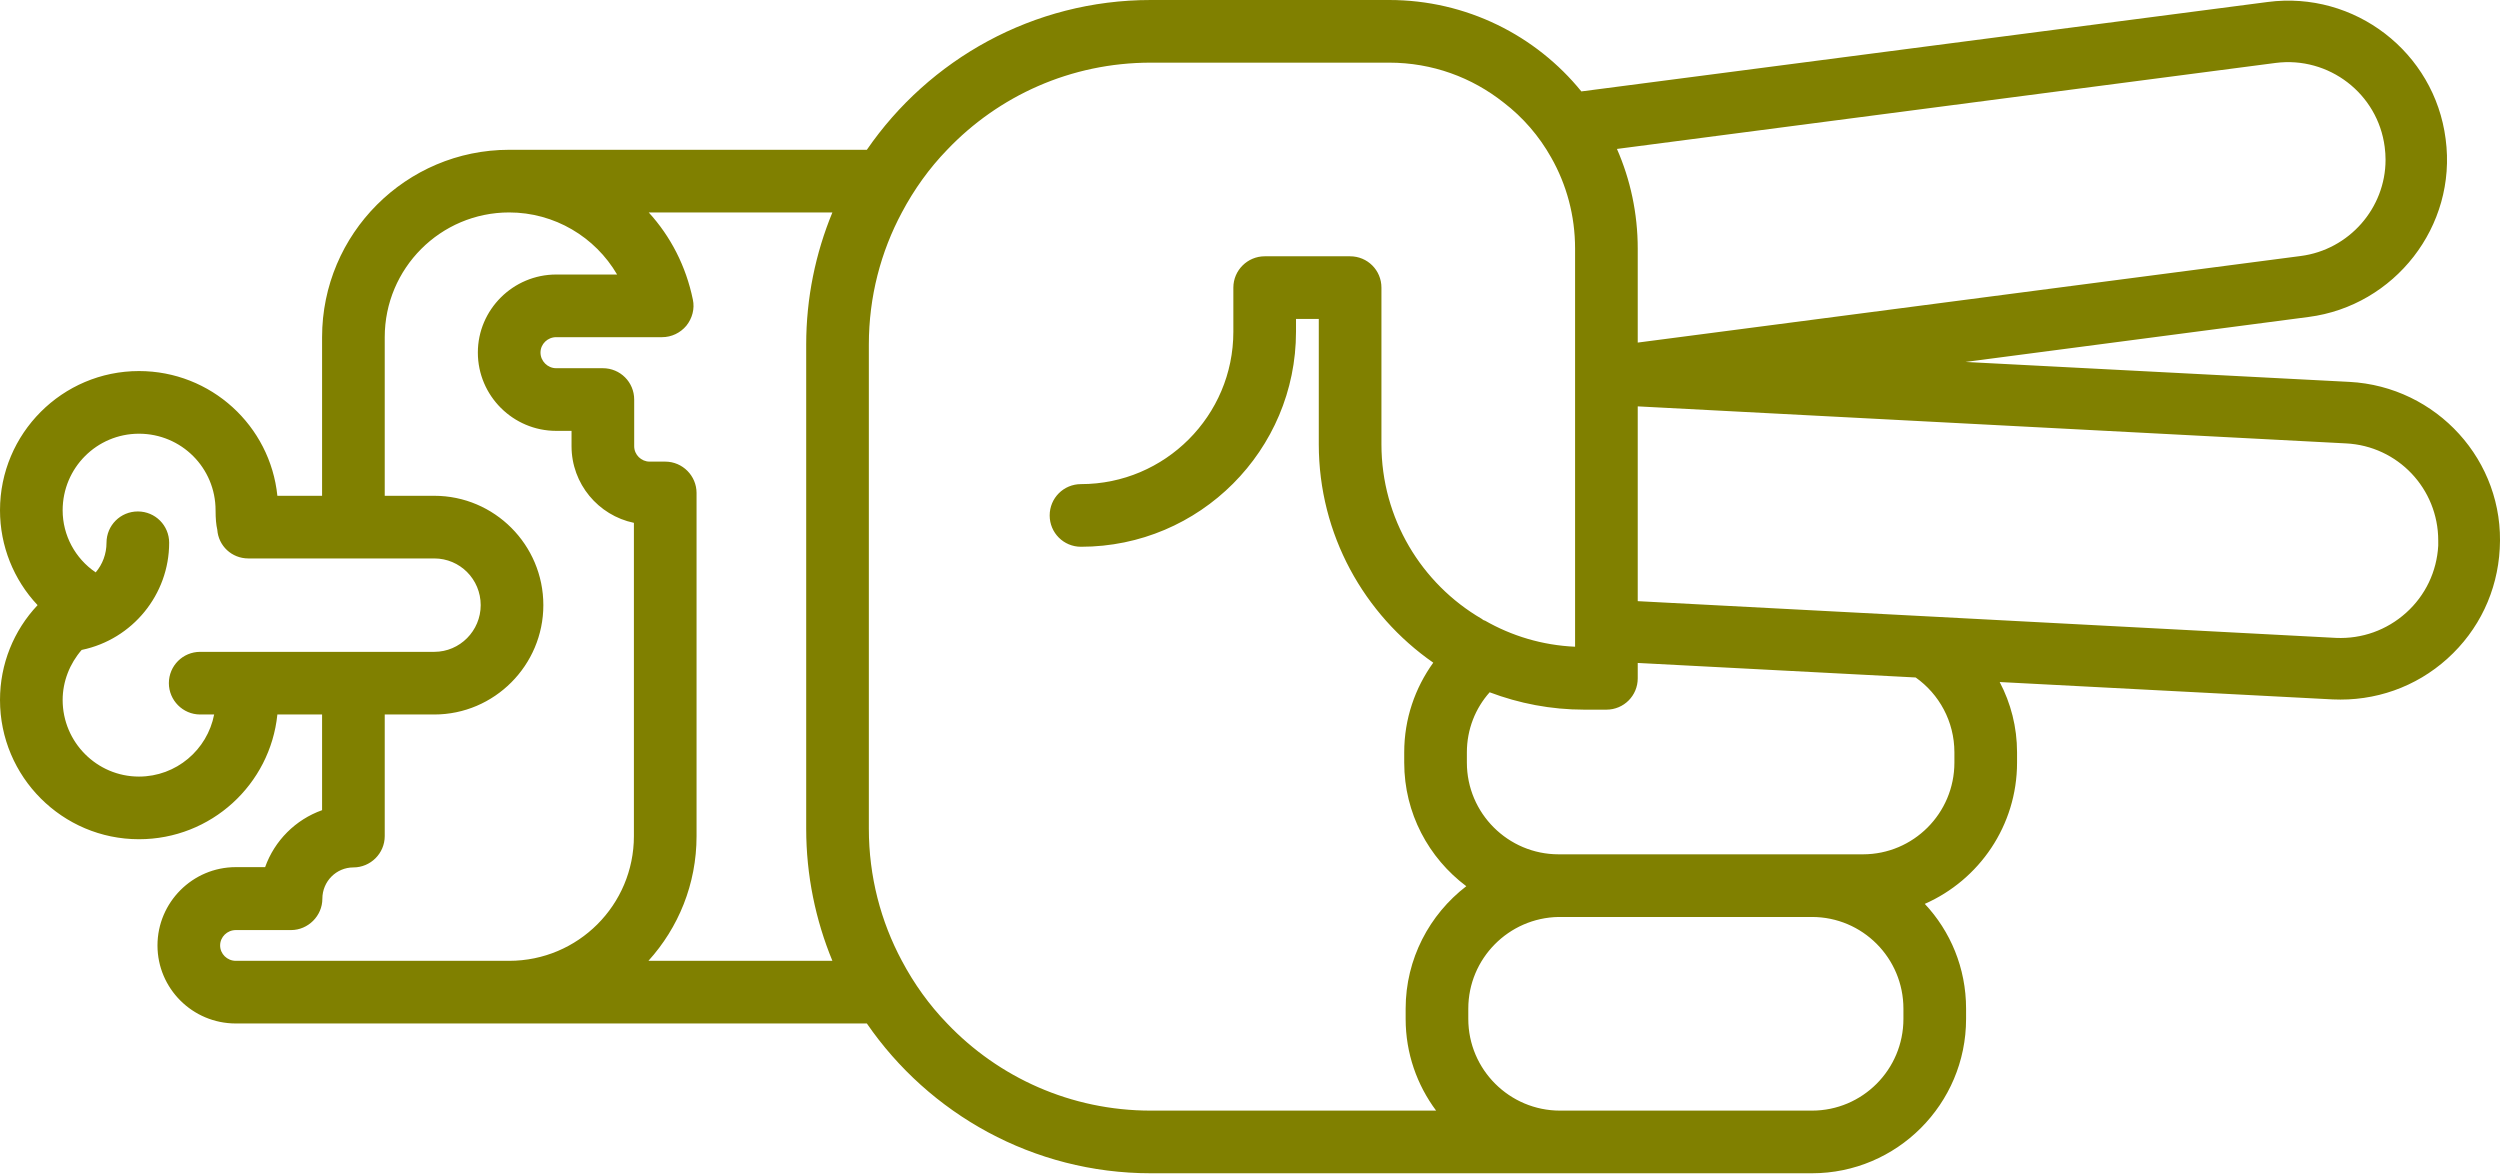
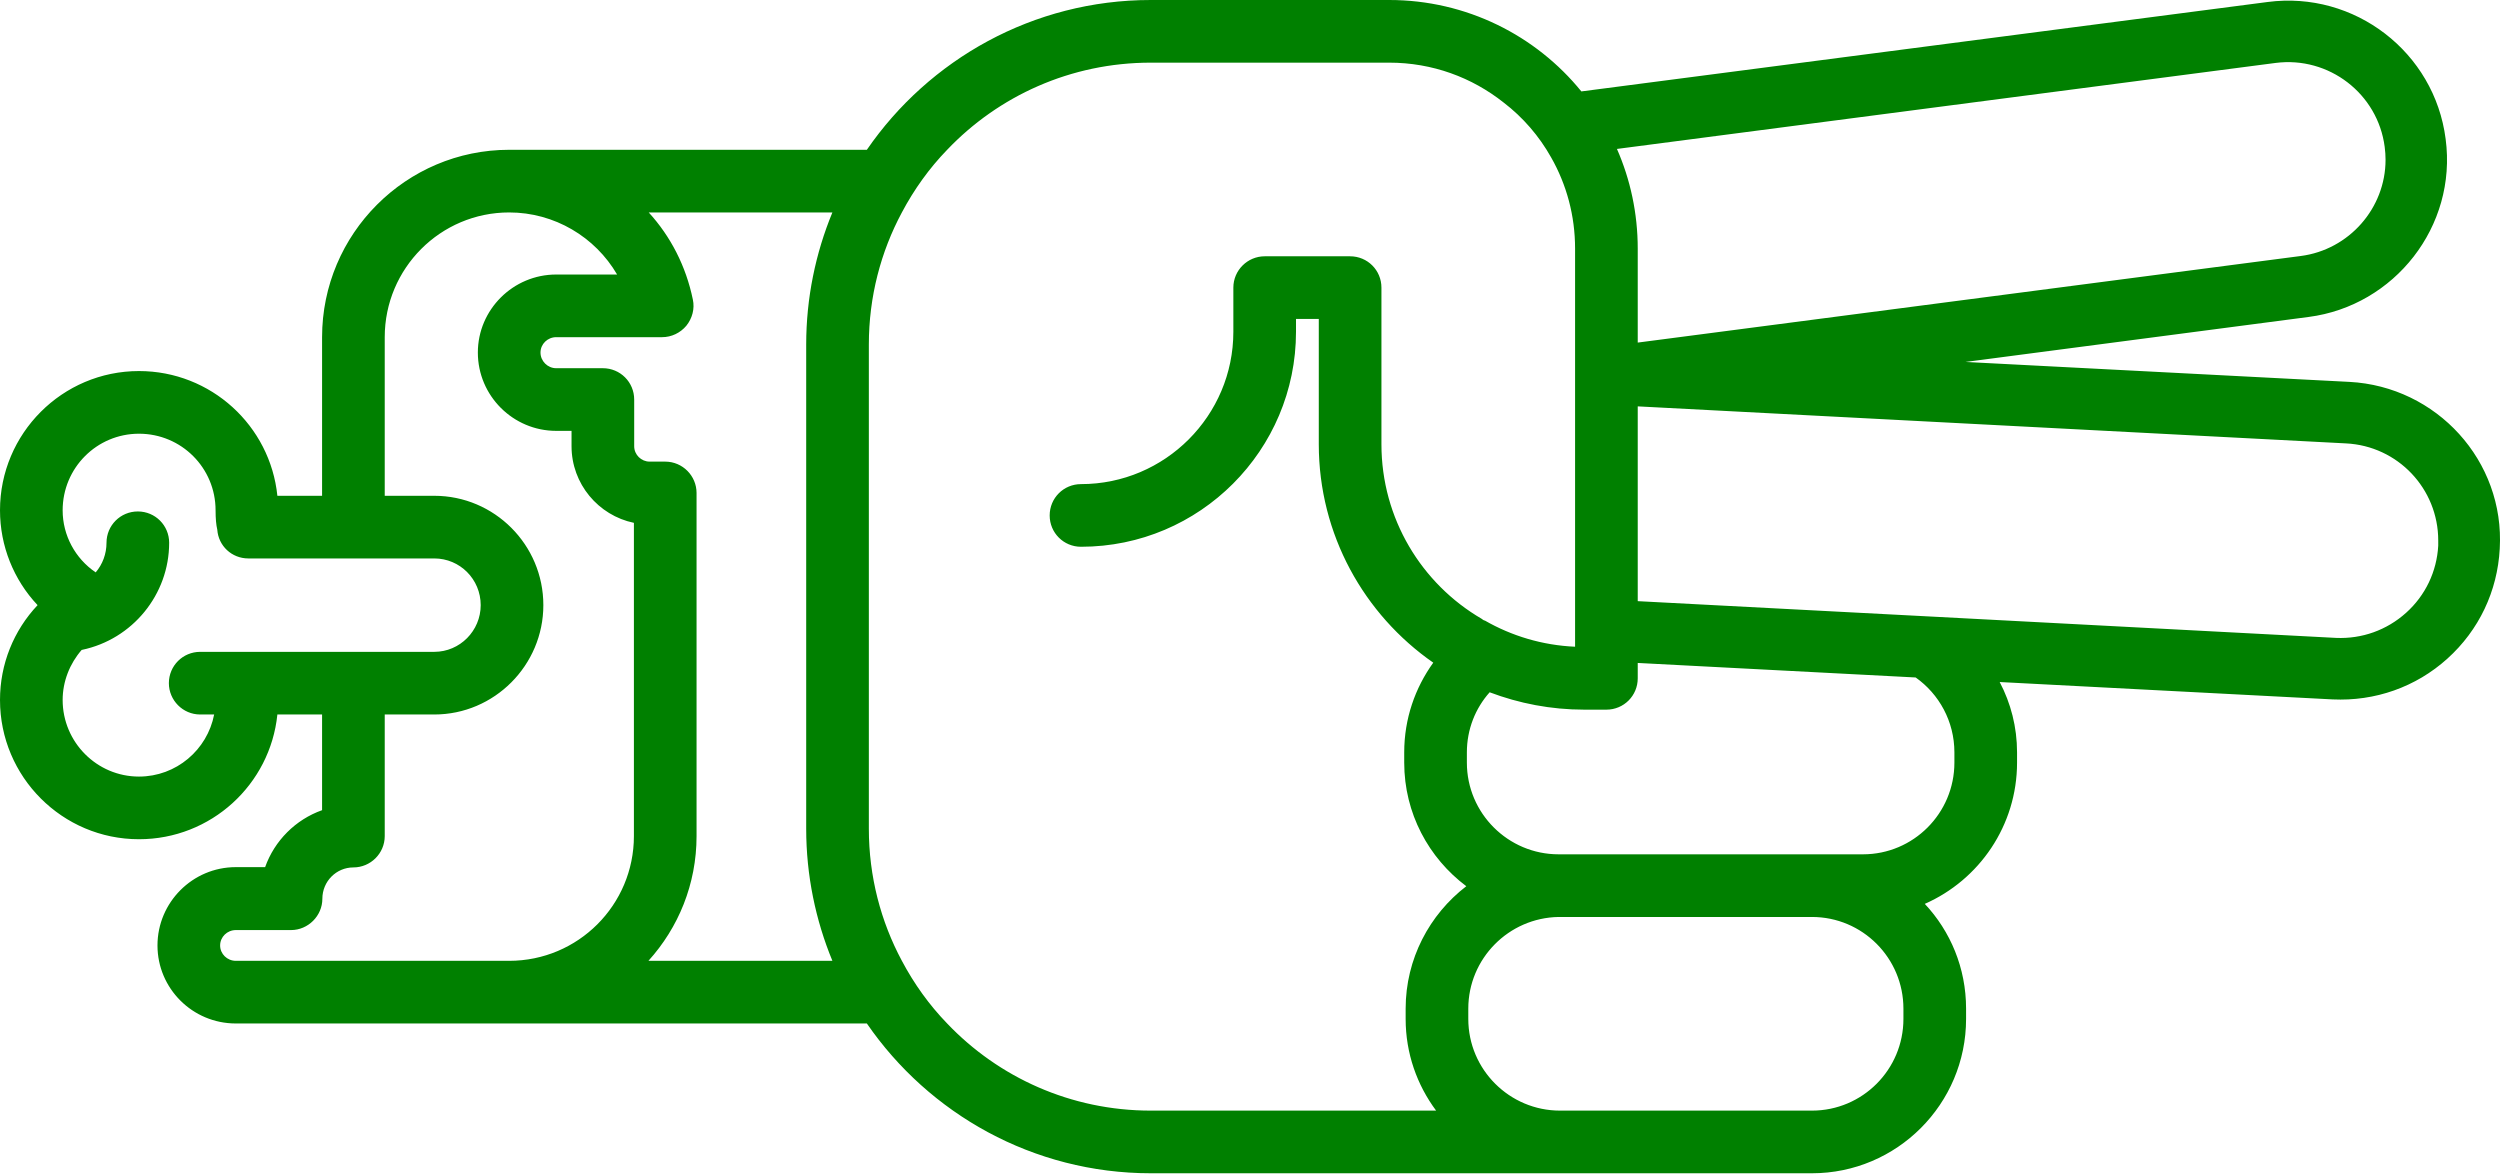
- <svg xmlns="http://www.w3.org/2000/svg" version="1.0" x="0px" y="0px" viewBox="0 0 87.789 41.2" style="fill:olive" xml:space="preserve" id="svg28" width="87.789" height="41.2">
+ <svg xmlns="http://www.w3.org/2000/svg" version="1.0" x="0px" y="0px" viewBox="0 0 87.789 41.2" style="fill:green" xml:space="preserve" id="svg28" width="87.789" height="41.2">
  <defs id="defs34" />
  <path d="m 69.04,35.78 0,-0.36 c 0,-1.43 -0.55,-2.72 -1.45,-3.68 1.91,-0.84 3.24,-2.75 3.24,-4.96 l 0,-0.36 c 0,-0.89 -0.22,-1.73 -0.61,-2.47 l 11.69,0.61 c 1.49,0.07 2.92,-0.43 4.03,-1.43 1.11,-1 1.76,-2.37 1.84,-3.86 0.18,-3.09 -2.22,-5.7 -5.28,-5.86 L 69.02,12.71 81.07,11.13 c 3.01,-0.39 5.22,-3.18 4.81,-6.25 -0.39,-3.05 -3.2,-5.21 -6.25,-4.81 L 55.53,3.21 C 53.94,1.25 51.5,0 48.78,0 l -8.37,0 c -4.13,0 -7.79,2.09 -9.97,5.26 0,0 -12.3,0 -12.56,0 -3.62,0 -6.57,2.95 -6.57,6.58 l 0,5.57 -1.57,0 c -0.25,-2.46 -2.33,-4.38 -4.86,-4.38 C 2.19,13.03 0,15.22 0,17.92 0,19.17 0.48,20.36 1.32,21.25 0.48,22.14 0,23.32 0,24.58 c 0,2.7 2.19,4.89 4.88,4.89 2.53,0 4.61,-1.92 4.86,-4.38 l 1.57,0 0,3.36 c -0.93,0.33 -1.67,1.07 -2,2 l -1.03,0 c -1.52,0 -2.75,1.24 -2.75,2.75 0,1.51 1.23,2.74 2.75,2.74 l 22.16,0 c 2.18,3.17 5.84,5.26 9.97,5.26 l 23.22,0 c 2.98,-10e-6 5.41,-2.43 5.41,-5.42 z m -1.77,-11.99 c 0.82,0.58 1.36,1.54 1.36,2.63 l 0,0.36 c 0,1.78 -1.44,3.22 -3.21,3.22 l -10.69,0 c -1.77,0 -3.22,-1.44 -3.22,-3.22 l 0,-0.36 c 0,-0.81 0.3,-1.55 0.8,-2.11 1.03,0.39 2.15,0.61 3.32,0.61 l 0.78,0 c 0.61,0 1.1,-0.49 1.1,-1.1 l 0,-0.54 9.76,0.51 z M 82.38,15.57 c 1.82,0.09 3.24,1.59 3.24,3.41 l 0,0.18 c -0.05,0.91 -0.45,1.75 -1.13,2.36 -0.68,0.61 -1.55,0.92 -2.46,0.88 L 67.99,21.66 57.51,21.11 l 0,-6.84 24.87,1.3 z M 79.91,2.21 c 1.87,-0.24 3.59,1.08 3.83,2.95 0.02,0.15 0.03,0.3 0.03,0.45 0,1.7 -1.28,3.16 -2.98,3.38 l -23.28,3.04 0,-3.3 c 0,-1.24 -0.26,-2.43 -0.73,-3.5 l 23.13,-3.02 z M 4.88,27.27 c -1.48,0 -2.68,-1.21 -2.68,-2.69 0,-0.65 0.25,-1.28 0.67,-1.76 l 0.01,0 c 1.77,-0.37 3.06,-1.94 3.06,-3.76 0,-0.61 -0.49,-1.1 -1.1,-1.1 -0.61,0 -1.1,0.49 -1.1,1.1 0,0.39 -0.14,0.76 -0.38,1.04 C 2.64,19.61 2.2,18.8 2.2,17.92 c 0,-1.49 1.2,-2.69 2.68,-2.69 1.49,0 2.69,1.2 2.69,2.69 0,0.29 0.02,0.51 0.06,0.68 0.04,0.57 0.51,1.01 1.09,1.01 l 6.53,0 c 0.9,0 1.63,0.73 1.63,1.64 0,0.9 -0.73,1.64 -1.63,1.64 l -8.22,0 c -0.61,0 -1.1,0.49 -1.1,1.1 0,0.6 0.49,1.1 1.1,1.1 l 0.49,0 c -0.24,1.24 -1.33,2.18 -2.64,2.18 z m 3.4,6.47 c -0.3,0 -0.55,-0.24 -0.55,-0.54 0,-0.3 0.25,-0.54 0.55,-0.54 l 1.94,0 c 0.6,0 1.1,-0.5 1.1,-1.1 0,-0.61 0.49,-1.1 1.09,-1.1 0.6,0 1.1,-0.49 1.1,-1.1 l 0,-4.27 1.74,0 c 2.11,0 3.83,-1.73 3.83,-3.84 0,-2.12 -1.72,-3.84 -3.83,-3.84 l -1.74,0 0,-5.57 c 0,-2.42 1.96,-4.38 4.37,-4.38 1.59,0 3.02,0.86 3.79,2.18 l -2.14,0 c -1.51,0 -2.75,1.23 -2.75,2.74 0,1.52 1.24,2.75 2.75,2.75 l 0.54,0 0,0.54 c 0,1.32 0.94,2.43 2.19,2.69 l 0,11 c 0,2.42 -1.96,4.38 -4.38,4.38 l -9.6,0 z m 14.49,0 c 1.05,-1.16 1.69,-2.69 1.69,-4.38 l 0,-12.05 c 0,-0.6 -0.49,-1.1 -1.1,-1.1 l -0.55,0 c -0.29,0 -0.54,-0.24 -0.54,-0.54 l 0,-1.64 c 0,-0.61 -0.49,-1.1 -1.1,-1.1 l -1.64,0 c -0.3,0 -0.55,-0.25 -0.55,-0.55 0,-0.3 0.25,-0.54 0.55,-0.54 l 3.72,0 c 0.33,0 0.64,-0.15 0.85,-0.4 C 24.31,11.18 24.4,10.84 24.33,10.52 24.09,9.35 23.55,8.3 22.78,7.46 l 6.45,0 c -0.59,1.43 -0.92,3 -0.92,4.64 l 0,17 c 0,1.64 0.33,3.21 0.92,4.64 l -6.46,0 z m 17.64,5.26 c -2.81,0 -5.35,-1.17 -7.15,-3.06 C 32.63,35.29 32.1,34.55 31.67,33.74 30.93,32.36 30.51,30.78 30.51,29.1 l 0,-17 c 0,-1.68 0.42,-3.26 1.16,-4.64 0.43,-0.81 0.96,-1.55 1.59,-2.2 1.8,-1.89 4.34,-3.06 7.15,-3.06 l 8.37,0 c 1.52,0 2.91,0.52 4.02,1.4 0.68,0.52 1.25,1.18 1.67,1.93 0.54,0.95 0.84,2.04 0.84,3.2 l 0,12.26 0,0.01 0,1.71 c -1.15,-0.05 -2.23,-0.38 -3.17,-0.92 l -0.01,0 c -0.04,-0.01 -0.07,-0.04 -0.1,-0.06 -2.11,-1.23 -3.52,-3.52 -3.52,-6.13 l 0,-5.5 c 0,-0.61 -0.49,-1.1 -1.1,-1.1 l -3,0 c -0.6,0 -1.1,0.49 -1.1,1.1 l 0,1.55 c 0,2.95 -2.4,5.35 -5.35,5.35 -0.61,0 -1.1,0.49 -1.1,1.1 0,0.61 0.49,1.1 1.1,1.1 4.17,0 7.55,-3.39 7.55,-7.55 l 0,-0.45 0.8,0 0,4.4 c 0,3.17 1.59,5.98 4.02,7.67 -0.64,0.89 -1.02,1.97 -1.02,3.15 l 0,0.36 c 0,1.78 0.86,3.35 2.18,4.34 C 50.2,32.11 49.36,33.67 49.36,35.42 l 0,0.36 c 0,1.21 0.4,2.32 1.07,3.22 l -10.02,0 z m 14.37,0 c -1.77,0 -3.22,-1.44 -3.22,-3.22 l 0,-0.36 c 0,-1.76 1.42,-3.19 3.17,-3.22 l 8.9,0 c 1.77,0 3.21,1.44 3.21,3.22 l 0,0.36 c 0,1.78 -1.44,3.22 -3.21,3.22 l -8.85,0 z" id="path30" />
</svg>
